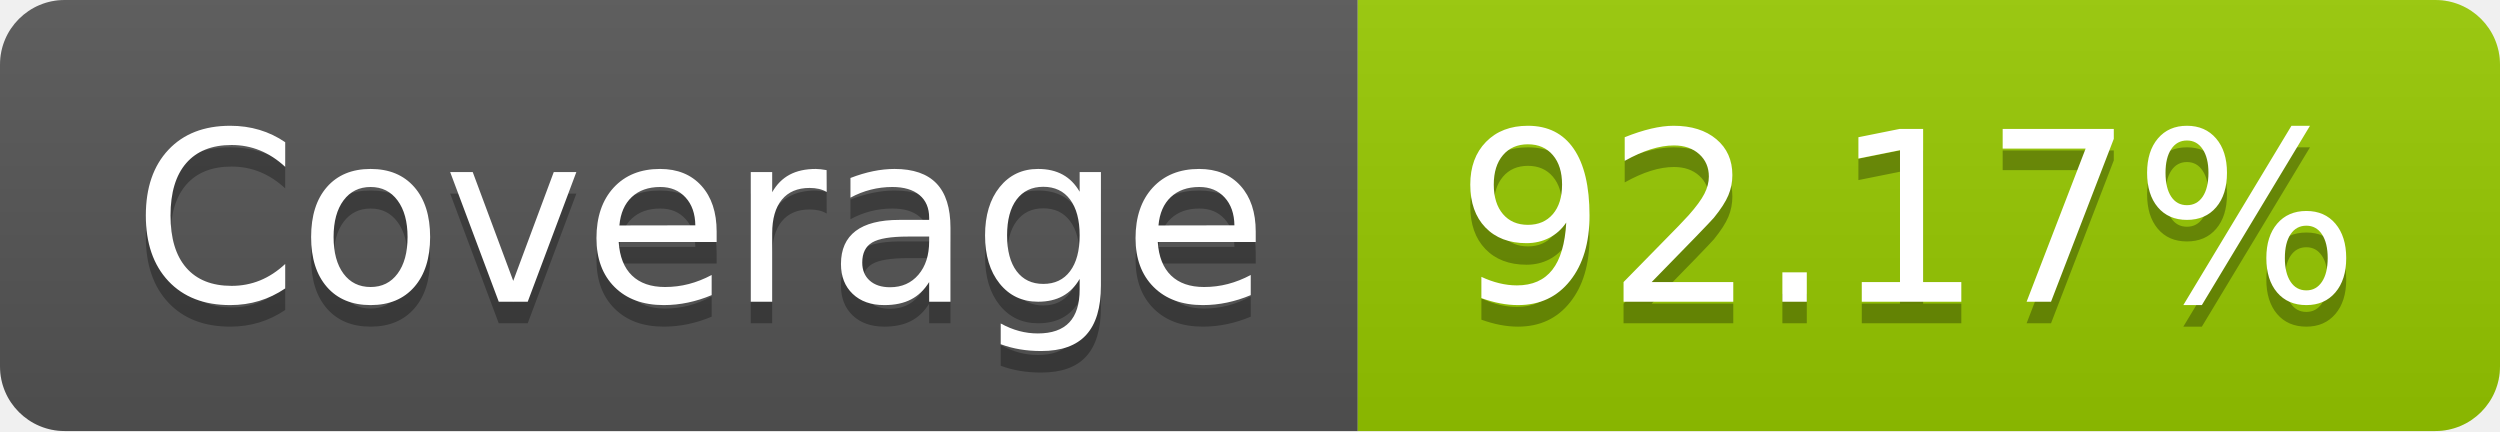
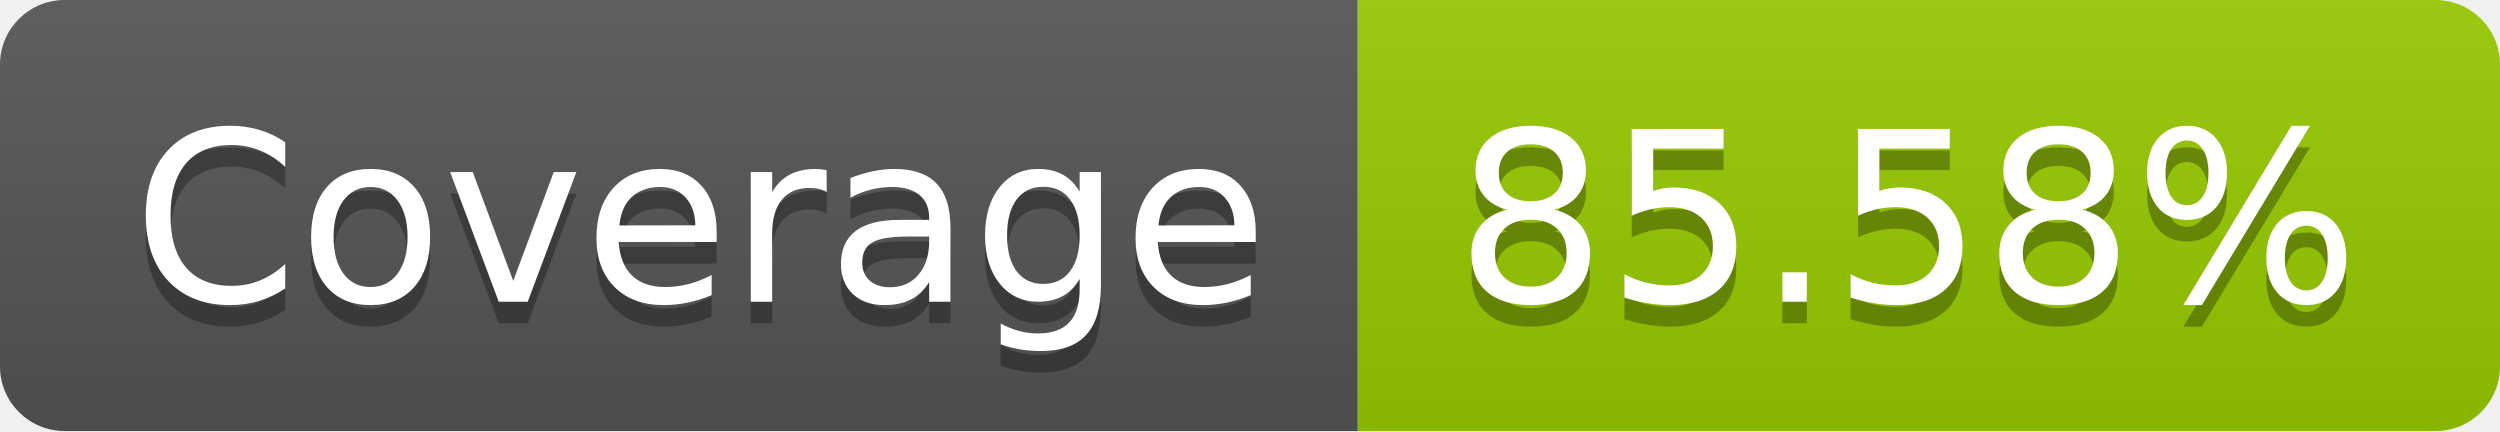
- <svg xmlns="http://www.w3.org/2000/svg" width="116" height="20" role="img" aria-label="Coverage: 92.17%">
+ <svg xmlns="http://www.w3.org/2000/svg" width="116" height="20" role="img" aria-label="Coverage: 85.58%">
  <linearGradient id="s" x2="0" y2="100%">
    <stop offset="0" stop-color="#bbb" stop-opacity=".1" />
    <stop offset="1" stop-opacity=".1" />
  </linearGradient>
  <clipPath id="r">
    <rect width="116" height="20" rx="3" fill="#fff" />
  </clipPath>
  <g clip-path="url(#r)">
    <rect width="63" height="20" fill="#555" />
    <rect x="63" width="53" height="20" fill="#97ca00" />
    <rect width="116" height="20" fill="url(#s)" />
  </g>
  <g fill="#fff" text-anchor="middle" font-family="Verdana,Geneva,DejaVu Sans,sans-serif" text-rendering="geometricPrecision" font-size="110">
    <text aria-hidden="true" x="325" y="150" fill="#010101" fill-opacity=".3" transform="scale(.1)" textLength="530">Coverage</text>
    <text x="325" y="140" transform="scale(.1)" fill="#fff" textLength="530">Coverage</text>
-     <text aria-hidden="true" x="885" y="150" fill="#010101" fill-opacity=".3" transform="scale(.1)" textLength="430">92.17%</text>
-     <text x="885" y="140" transform="scale(.1)" fill="#fff" textLength="430">92.17%</text>
+     <text aria-hidden="true" x="885" y="150" fill="#010101" fill-opacity=".3" transform="scale(.1)" textLength="430">85.58%</text>
+     <text x="885" y="140" transform="scale(.1)" fill="#fff" textLength="430">85.58%</text>
  </g>
</svg>
